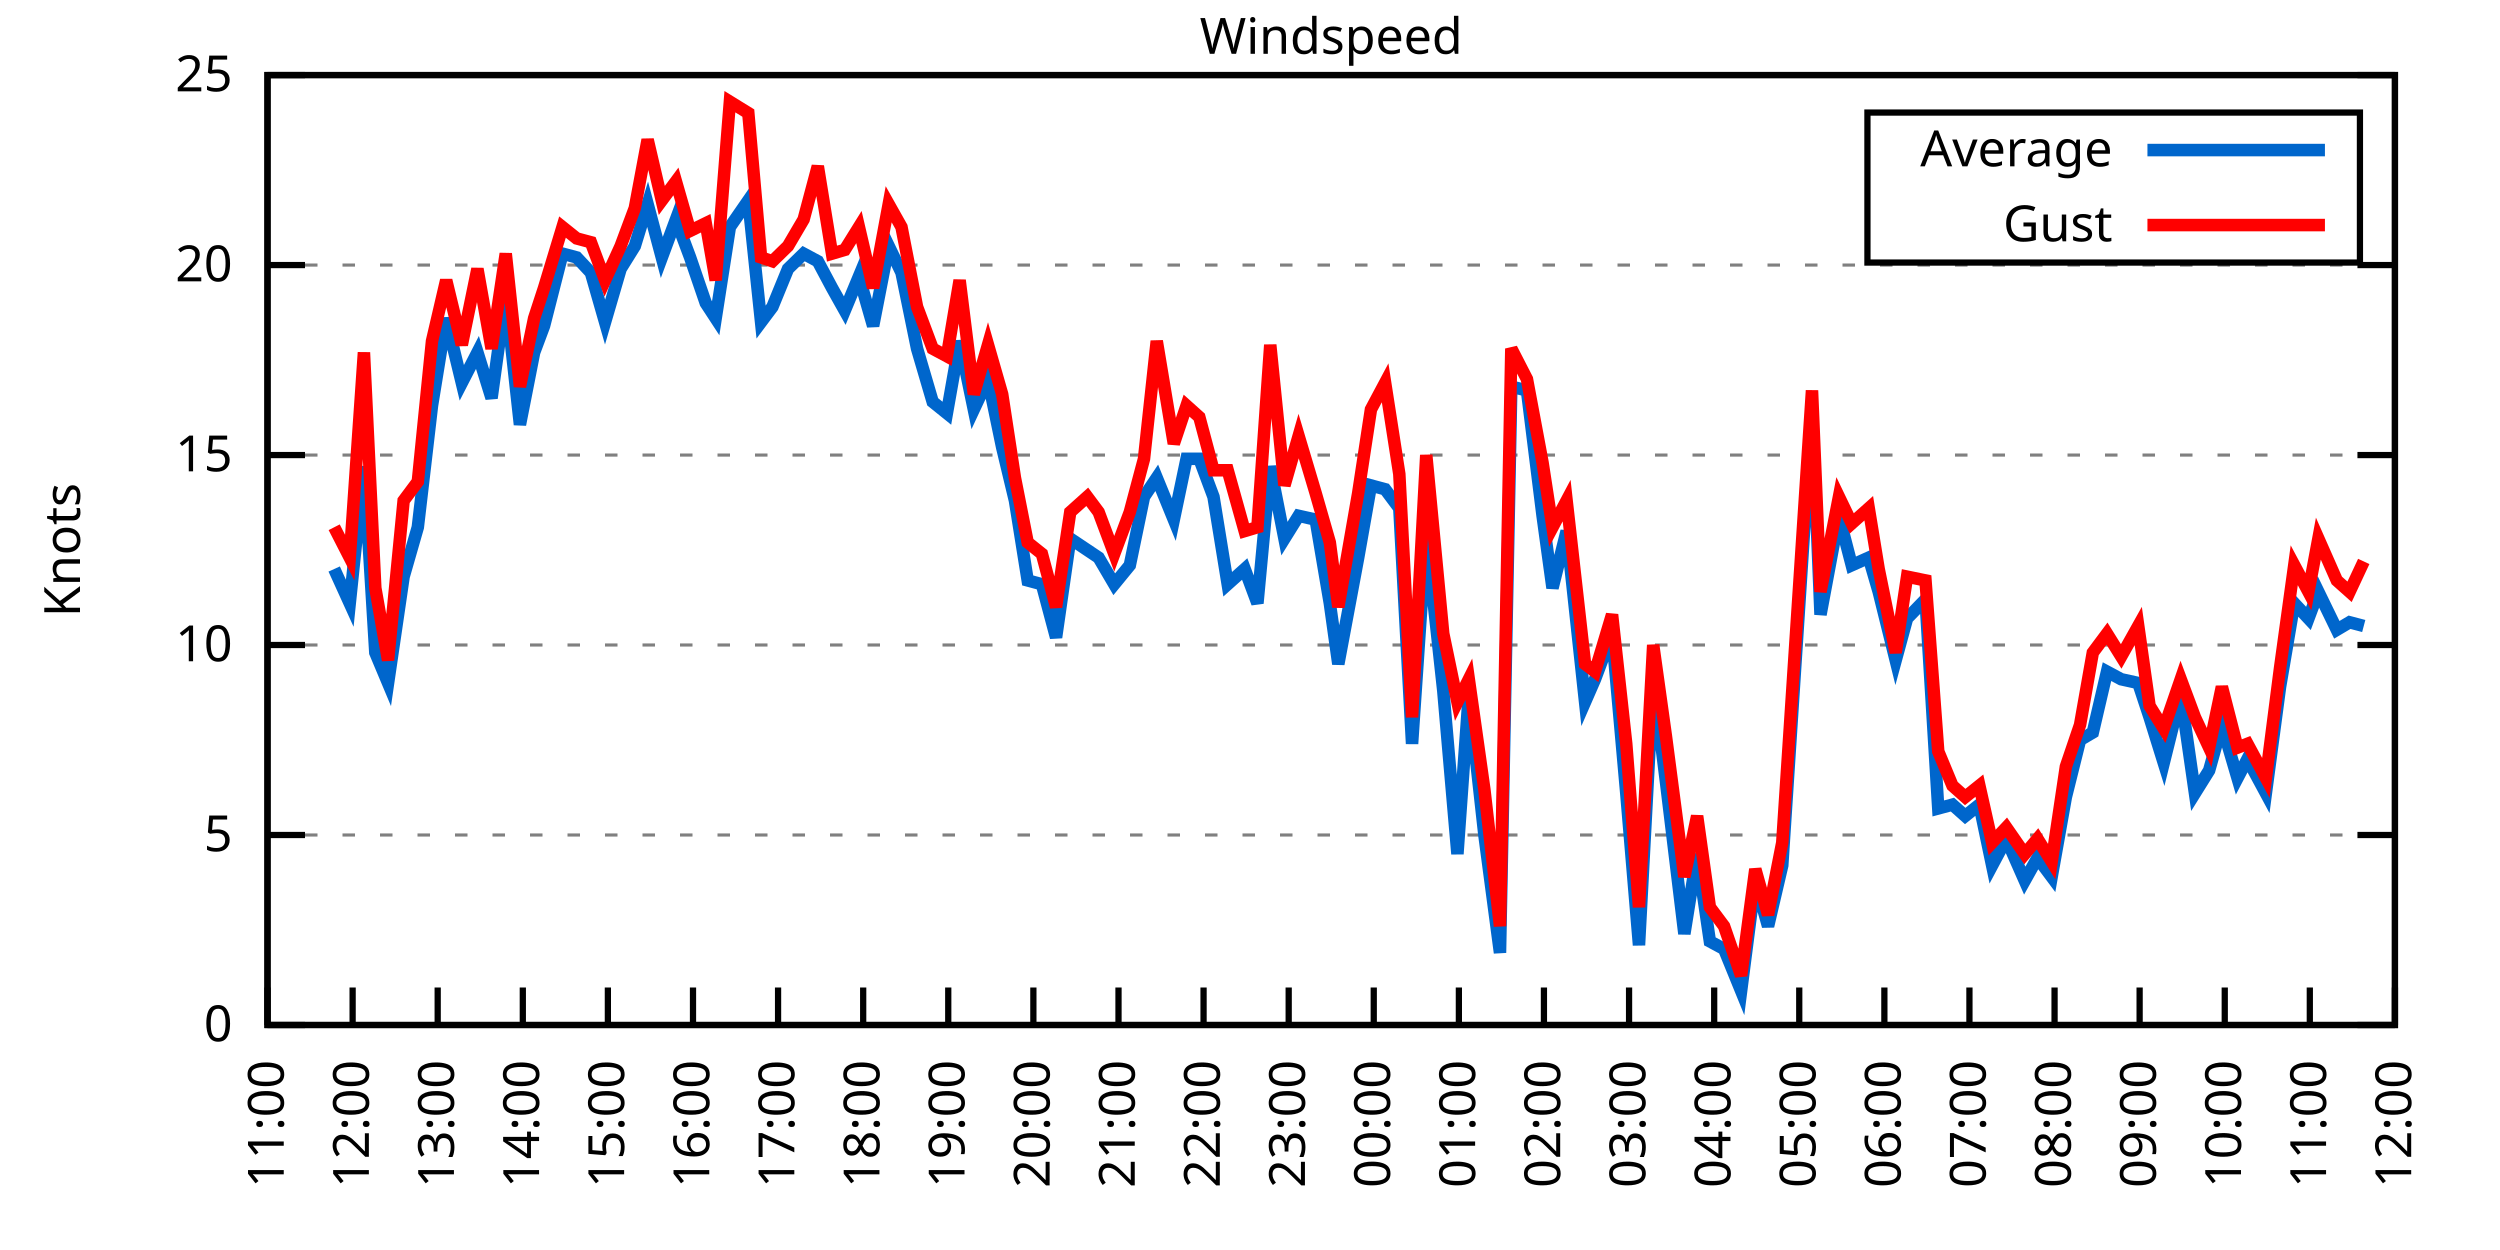
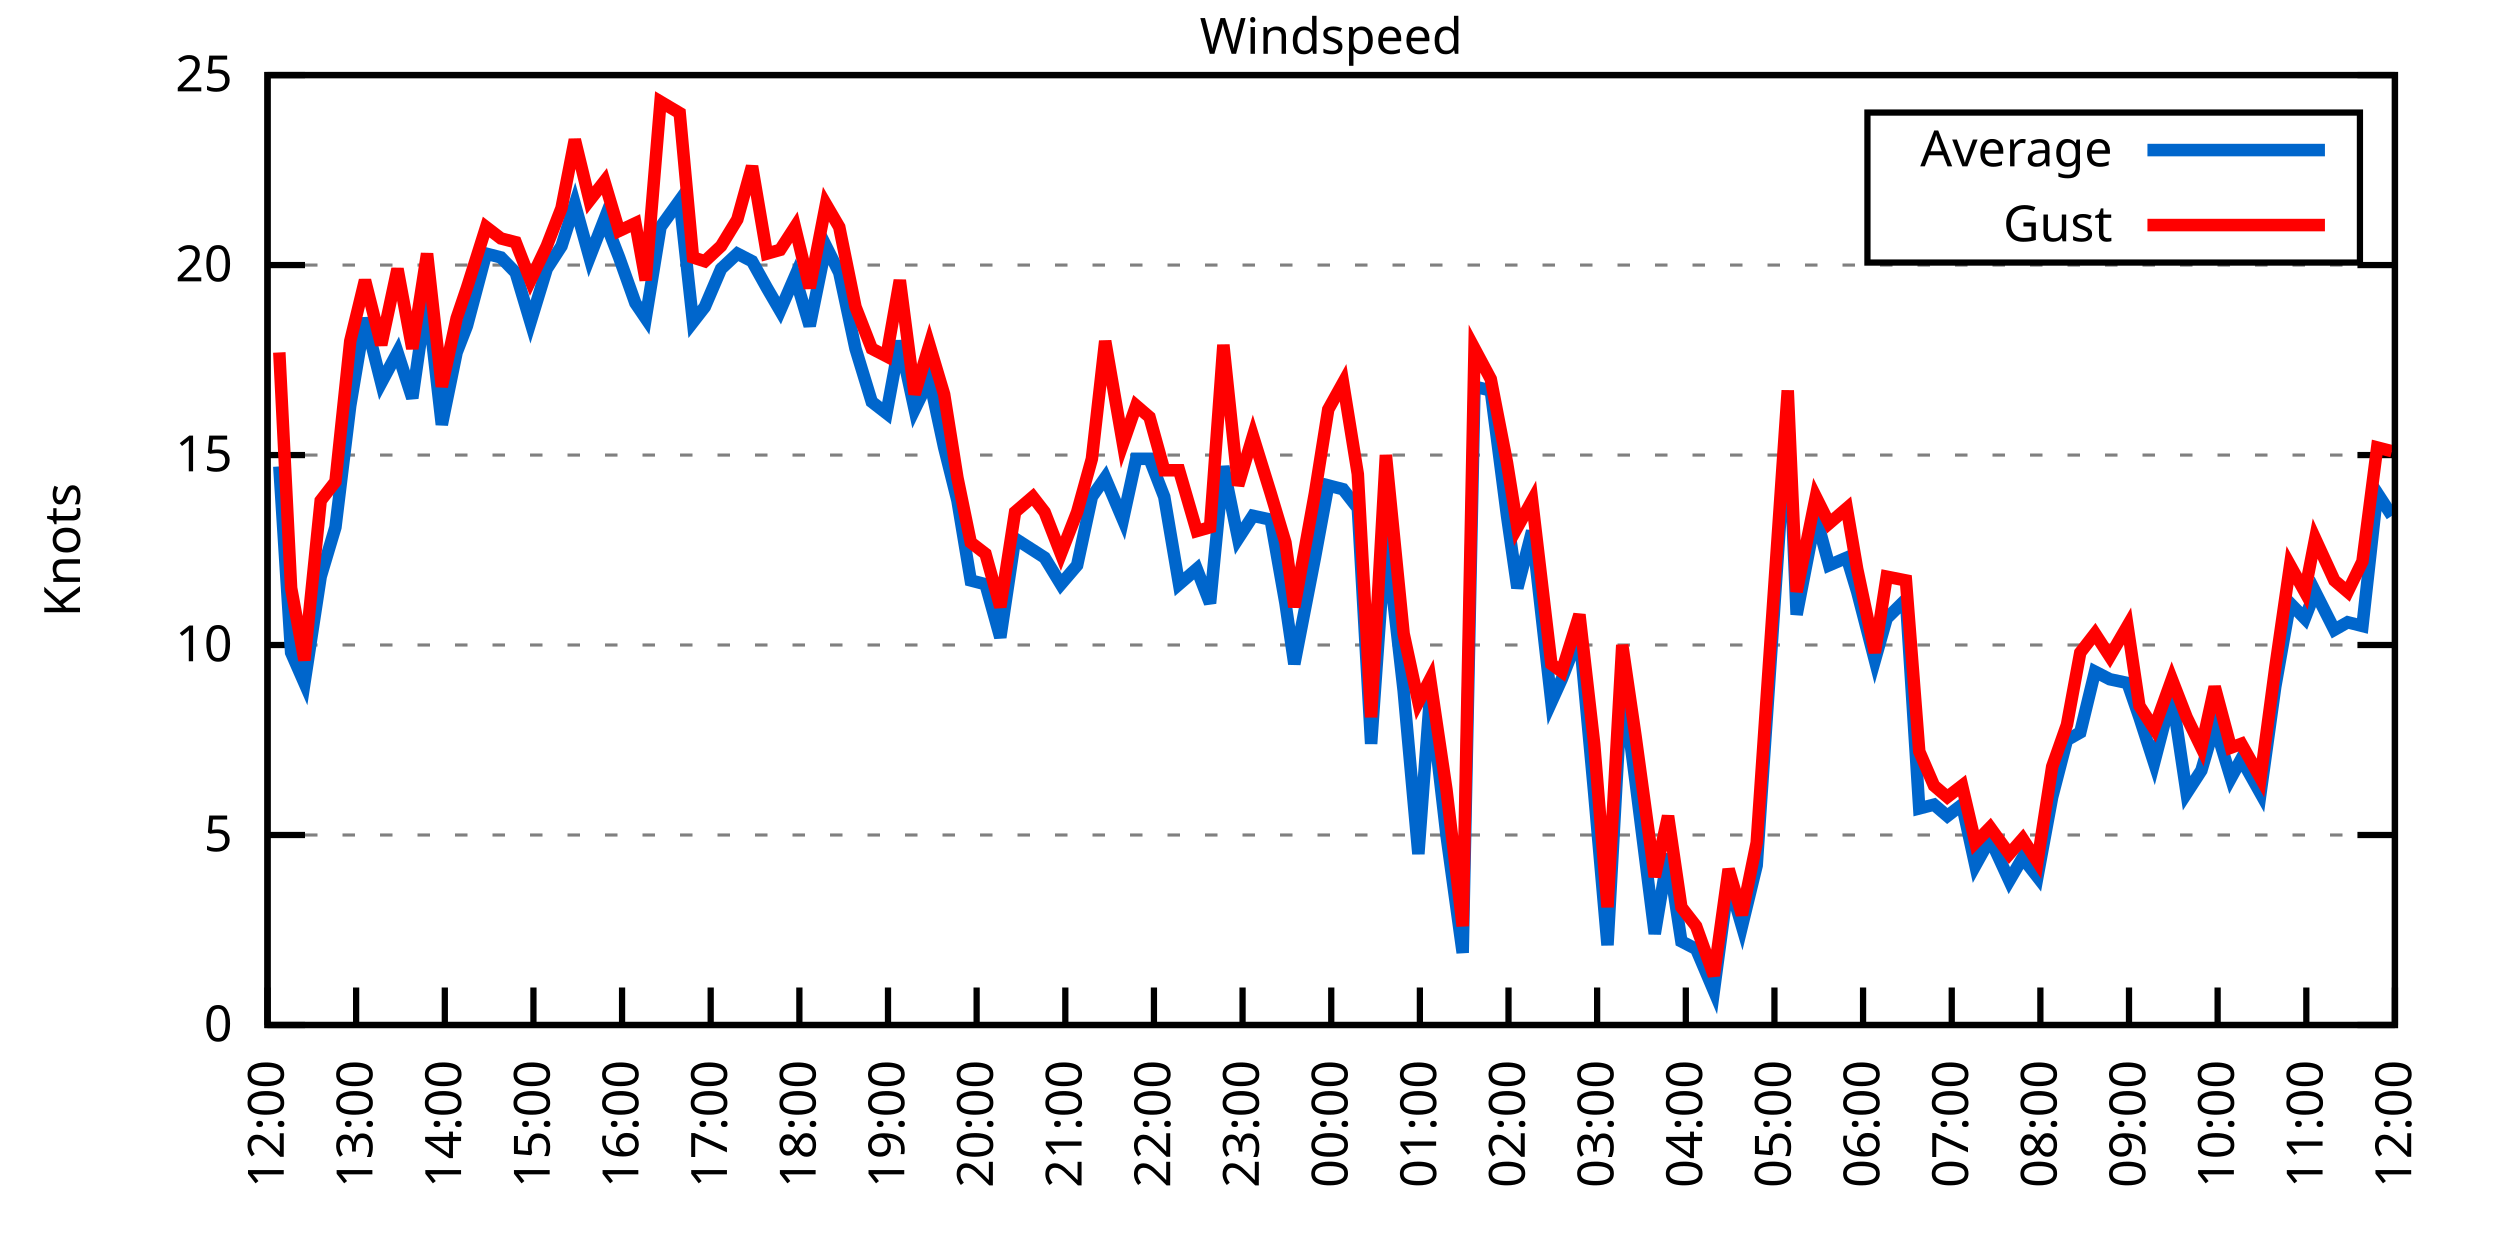
<svg xmlns="http://www.w3.org/2000/svg" xmlns:xlink="http://www.w3.org/1999/xlink" width="400" height="200" viewBox="0 0 400 200">
  <g id="gnuplot_canvas">
    <rect x="0" y="0" width="400" height="200" fill="none" />
    <defs>
      <circle id="gpDot" r="0.5" stroke-width="0.5" stroke="currentColor" />
      <path id="gpPt0" stroke-width="0.333" stroke="currentColor" d="M-1,0 h2 M0,-1 v2" />
      <path id="gpPt1" stroke-width="0.333" stroke="currentColor" d="M-1,-1 L1,1 M1,-1 L-1,1" />
      <path id="gpPt2" stroke-width="0.333" stroke="currentColor" d="M-1,0 L1,0 M0,-1 L0,1 M-1,-1 L1,1 M-1,1 L1,-1" />
      <rect id="gpPt3" stroke-width="0.333" stroke="currentColor" x="-1" y="-1" width="2" height="2" />
      <rect id="gpPt4" stroke-width="0.333" stroke="currentColor" fill="currentColor" x="-1" y="-1" width="2" height="2" />
      <circle id="gpPt5" stroke-width="0.333" stroke="currentColor" cx="0" cy="0" r="1" />
      <use xlink:href="#gpPt5" id="gpPt6" fill="currentColor" stroke="none" />
      <path id="gpPt7" stroke-width="0.333" stroke="currentColor" d="M0,-1.33 L-1.33,0.67 L1.33,0.67 z" />
      <use xlink:href="#gpPt7" id="gpPt8" fill="currentColor" stroke="none" />
      <use xlink:href="#gpPt7" id="gpPt9" stroke="currentColor" transform="rotate(180)" />
      <use xlink:href="#gpPt9" id="gpPt10" fill="currentColor" stroke="none" />
      <use xlink:href="#gpPt3" id="gpPt11" stroke="currentColor" transform="rotate(45)" />
      <use xlink:href="#gpPt11" id="gpPt12" fill="currentColor" stroke="none" />
      <path id="gpPt13" stroke-width="0.333" stroke="currentColor" d="M0,1.330 L1.265,0.411 L0.782,-1.067 L-0.782,-1.076 L-1.265,0.411 z" />
      <use xlink:href="#gpPt13" id="gpPt14" fill="currentColor" stroke="none" />
      <filter id="textbox" filterUnits="objectBoundingBox" x="0" y="0" height="1" width="1">
        <feFlood flood-color="white" flood-opacity="1" result="bgnd" />
        <feComposite in="SourceGraphic" in2="bgnd" operator="atop" />
      </filter>
      <filter id="greybox" filterUnits="objectBoundingBox" x="0" y="0" height="1" width="1">
        <feFlood flood-color="lightgrey" flood-opacity="1" result="grey" />
        <feComposite in="SourceGraphic" in2="grey" operator="atop" />
      </filter>
    </defs>
    <g fill="none" color="white" stroke="currentColor" stroke-width="1.00" stroke-linecap="butt" stroke-linejoin="miter">
</g>
    <g fill="none" color="black" stroke="currentColor" stroke-width="1.00" stroke-linecap="butt" stroke-linejoin="miter">
      <g stroke="none" shape-rendering="crispEdges">
        <polygon fill="rgb(255, 255, 255)" points="42.80,164.00 383.18,164.00 383.18,12.02 42.80,12.02 " />
      </g>
    </g>
    <g fill="none" color="black" stroke="currentColor" stroke-width="1.00" stroke-linecap="butt" stroke-linejoin="miter">
</g>
    <g fill="none" color="black" stroke="black" stroke-width="0.50" stroke-linecap="butt" stroke-linejoin="miter">
</g>
    <g fill="none" color="gray" stroke="currentColor" stroke-width="0.50" stroke-linecap="butt" stroke-linejoin="miter">
      <path stroke="gray" stroke-dasharray="2,4" class="gridline" d="M42.80,164.00 L383.19,164.00  " />
    </g>
    <g fill="none" color="gray" stroke="gray" stroke-width="1.00" stroke-linecap="butt" stroke-linejoin="miter">
</g>
    <g fill="none" color="black" stroke="currentColor" stroke-width="1.00" stroke-linecap="butt" stroke-linejoin="miter">
      <path stroke="black" d="M42.80,164.00 L48.80,164.00 M383.19,164.00 L377.19,164.00  " />
      <g transform="translate(37.20,166.60)" stroke="none" fill="black" font-family="Sans" font-size="8.00" text-anchor="end">
        <text>
          <tspan font-family="Sans"> 0</tspan>
        </text>
      </g>
    </g>
    <g fill="none" color="black" stroke="currentColor" stroke-width="1.00" stroke-linecap="butt" stroke-linejoin="miter">
</g>
    <g fill="none" color="black" stroke="black" stroke-width="0.50" stroke-linecap="butt" stroke-linejoin="miter">
</g>
    <g fill="none" color="gray" stroke="currentColor" stroke-width="0.50" stroke-linecap="butt" stroke-linejoin="miter">
      <path stroke="gray" stroke-dasharray="2,4" class="gridline" d="M42.80,133.60 L383.19,133.60  " />
    </g>
    <g fill="none" color="gray" stroke="gray" stroke-width="1.00" stroke-linecap="butt" stroke-linejoin="miter">
</g>
    <g fill="none" color="black" stroke="currentColor" stroke-width="1.00" stroke-linecap="butt" stroke-linejoin="miter">
      <path stroke="black" d="M42.80,133.60 L48.80,133.60 M383.19,133.60 L377.19,133.60  " />
      <g transform="translate(37.20,136.20)" stroke="none" fill="black" font-family="Sans" font-size="8.00" text-anchor="end">
        <text>
          <tspan font-family="Sans"> 5</tspan>
        </text>
      </g>
    </g>
    <g fill="none" color="black" stroke="currentColor" stroke-width="1.00" stroke-linecap="butt" stroke-linejoin="miter">
</g>
    <g fill="none" color="black" stroke="black" stroke-width="0.50" stroke-linecap="butt" stroke-linejoin="miter">
</g>
    <g fill="none" color="gray" stroke="currentColor" stroke-width="0.50" stroke-linecap="butt" stroke-linejoin="miter">
      <path stroke="gray" stroke-dasharray="2,4" class="gridline" d="M42.80,103.20 L383.19,103.20  " />
    </g>
    <g fill="none" color="gray" stroke="gray" stroke-width="1.00" stroke-linecap="butt" stroke-linejoin="miter">
</g>
    <g fill="none" color="black" stroke="currentColor" stroke-width="1.00" stroke-linecap="butt" stroke-linejoin="miter">
      <path stroke="black" d="M42.80,103.20 L48.80,103.20 M383.19,103.20 L377.19,103.20  " />
      <g transform="translate(37.20,105.80)" stroke="none" fill="black" font-family="Sans" font-size="8.00" text-anchor="end">
        <text>
          <tspan font-family="Sans"> 10</tspan>
        </text>
      </g>
    </g>
    <g fill="none" color="black" stroke="currentColor" stroke-width="1.00" stroke-linecap="butt" stroke-linejoin="miter">
</g>
    <g fill="none" color="black" stroke="black" stroke-width="0.50" stroke-linecap="butt" stroke-linejoin="miter">
</g>
    <g fill="none" color="gray" stroke="currentColor" stroke-width="0.50" stroke-linecap="butt" stroke-linejoin="miter">
      <path stroke="gray" stroke-dasharray="2,4" class="gridline" d="M42.80,72.81 L383.19,72.81  " />
    </g>
    <g fill="none" color="gray" stroke="gray" stroke-width="1.00" stroke-linecap="butt" stroke-linejoin="miter">
</g>
    <g fill="none" color="black" stroke="currentColor" stroke-width="1.00" stroke-linecap="butt" stroke-linejoin="miter">
      <path stroke="black" d="M42.80,72.81 L48.80,72.81 M383.19,72.81 L377.19,72.81  " />
      <g transform="translate(37.20,75.41)" stroke="none" fill="black" font-family="Sans" font-size="8.00" text-anchor="end">
        <text>
          <tspan font-family="Sans"> 15</tspan>
        </text>
      </g>
    </g>
    <g fill="none" color="black" stroke="currentColor" stroke-width="1.00" stroke-linecap="butt" stroke-linejoin="miter">
</g>
    <g fill="none" color="black" stroke="black" stroke-width="0.50" stroke-linecap="butt" stroke-linejoin="miter">
</g>
    <g fill="none" color="gray" stroke="currentColor" stroke-width="0.50" stroke-linecap="butt" stroke-linejoin="miter">
      <path stroke="gray" stroke-dasharray="2,4" class="gridline" d="M42.80,42.41 L383.19,42.41  " />
    </g>
    <g fill="none" color="gray" stroke="gray" stroke-width="1.00" stroke-linecap="butt" stroke-linejoin="miter">
</g>
    <g fill="none" color="black" stroke="currentColor" stroke-width="1.00" stroke-linecap="butt" stroke-linejoin="miter">
      <path stroke="black" d="M42.80,42.41 L48.80,42.41 M383.19,42.41 L377.19,42.41  " />
      <g transform="translate(37.20,45.01)" stroke="none" fill="black" font-family="Sans" font-size="8.00" text-anchor="end">
        <text>
          <tspan font-family="Sans"> 20</tspan>
        </text>
      </g>
    </g>
    <g fill="none" color="black" stroke="currentColor" stroke-width="1.00" stroke-linecap="butt" stroke-linejoin="miter">
</g>
    <g fill="none" color="black" stroke="black" stroke-width="0.50" stroke-linecap="butt" stroke-linejoin="miter">
</g>
    <g fill="none" color="gray" stroke="currentColor" stroke-width="0.50" stroke-linecap="butt" stroke-linejoin="miter">
      <path stroke="gray" stroke-dasharray="2,4" class="gridline" d="M42.80,12.01 L383.19,12.01  " />
    </g>
    <g fill="none" color="gray" stroke="gray" stroke-width="1.00" stroke-linecap="butt" stroke-linejoin="miter">
</g>
    <g fill="none" color="black" stroke="currentColor" stroke-width="1.00" stroke-linecap="butt" stroke-linejoin="miter">
      <path stroke="black" d="M42.80,12.01 L48.80,12.01 M383.19,12.01 L377.19,12.01  " />
      <g transform="translate(37.20,14.61)" stroke="none" fill="black" font-family="Sans" font-size="8.00" text-anchor="end">
        <text>
          <tspan font-family="Sans"> 25</tspan>
        </text>
      </g>
    </g>
    <g fill="none" color="black" stroke="currentColor" stroke-width="1.00" stroke-linecap="butt" stroke-linejoin="miter">
      <path stroke="black" d="M42.80,164.00 L42.80,158.00  " />
      <g transform="translate(45.40,169.60) rotate(270.00)" stroke="none" fill="black" font-family="Sans" font-size="8.00" text-anchor="end">
        <text>
-           <tspan font-family="Sans">11:00</tspan>
-         </text>
-       </g>
-     </g>
-     <g fill="none" color="black" stroke="currentColor" stroke-width="1.00" stroke-linecap="butt" stroke-linejoin="miter">
-       <path stroke="black" d="M56.42,164.00 L56.42,158.00  " />
-       <g transform="translate(59.02,169.60) rotate(270.00)" stroke="none" fill="black" font-family="Sans" font-size="8.00" text-anchor="end">
-         <text>
          <tspan font-family="Sans">12:00</tspan>
        </text>
      </g>
    </g>
    <g fill="none" color="black" stroke="currentColor" stroke-width="1.00" stroke-linecap="butt" stroke-linejoin="miter">
-       <path stroke="black" d="M70.03,164.00 L70.03,158.00  " />
-       <g transform="translate(72.63,169.60) rotate(270.00)" stroke="none" fill="black" font-family="Sans" font-size="8.00" text-anchor="end">
+       <path stroke="black" d="M56.98,164.00 L56.98,158.00  " />
+       <g transform="translate(59.58,169.60) rotate(270.00)" stroke="none" fill="black" font-family="Sans" font-size="8.00" text-anchor="end">
        <text>
          <tspan font-family="Sans">13:00</tspan>
        </text>
      </g>
    </g>
    <g fill="none" color="black" stroke="currentColor" stroke-width="1.00" stroke-linecap="butt" stroke-linejoin="miter">
-       <path stroke="black" d="M83.65,164.00 L83.65,158.00  " />
-       <g transform="translate(86.25,169.60) rotate(270.00)" stroke="none" fill="black" font-family="Sans" font-size="8.00" text-anchor="end">
+       <path stroke="black" d="M71.17,164.00 L71.17,158.00  " />
+       <g transform="translate(73.77,169.60) rotate(270.00)" stroke="none" fill="black" font-family="Sans" font-size="8.00" text-anchor="end">
        <text>
          <tspan font-family="Sans">14:00</tspan>
        </text>
      </g>
    </g>
    <g fill="none" color="black" stroke="currentColor" stroke-width="1.00" stroke-linecap="butt" stroke-linejoin="miter">
-       <path stroke="black" d="M97.26,164.00 L97.26,158.00  " />
-       <g transform="translate(99.86,169.60) rotate(270.00)" stroke="none" fill="black" font-family="Sans" font-size="8.00" text-anchor="end">
+       <path stroke="black" d="M85.35,164.00 L85.35,158.00  " />
+       <g transform="translate(87.95,169.60) rotate(270.00)" stroke="none" fill="black" font-family="Sans" font-size="8.00" text-anchor="end">
        <text>
          <tspan font-family="Sans">15:00</tspan>
        </text>
      </g>
    </g>
    <g fill="none" color="black" stroke="currentColor" stroke-width="1.00" stroke-linecap="butt" stroke-linejoin="miter">
-       <path stroke="black" d="M110.88,164.00 L110.88,158.00  " />
-       <g transform="translate(113.48,169.60) rotate(270.00)" stroke="none" fill="black" font-family="Sans" font-size="8.00" text-anchor="end">
+       <path stroke="black" d="M99.53,164.00 L99.53,158.00  " />
+       <g transform="translate(102.13,169.60) rotate(270.00)" stroke="none" fill="black" font-family="Sans" font-size="8.00" text-anchor="end">
        <text>
          <tspan font-family="Sans">16:00</tspan>
        </text>
      </g>
    </g>
    <g fill="none" color="black" stroke="currentColor" stroke-width="1.00" stroke-linecap="butt" stroke-linejoin="miter">
-       <path stroke="black" d="M124.49,164.00 L124.49,158.00  " />
-       <g transform="translate(127.09,169.60) rotate(270.00)" stroke="none" fill="black" font-family="Sans" font-size="8.00" text-anchor="end">
+       <path stroke="black" d="M113.71,164.00 L113.71,158.00  " />
+       <g transform="translate(116.31,169.60) rotate(270.00)" stroke="none" fill="black" font-family="Sans" font-size="8.00" text-anchor="end">
        <text>
          <tspan font-family="Sans">17:00</tspan>
        </text>
      </g>
    </g>
    <g fill="none" color="black" stroke="currentColor" stroke-width="1.00" stroke-linecap="butt" stroke-linejoin="miter">
-       <path stroke="black" d="M138.11,164.00 L138.11,158.00  " />
-       <g transform="translate(140.71,169.60) rotate(270.00)" stroke="none" fill="black" font-family="Sans" font-size="8.00" text-anchor="end">
+       <path stroke="black" d="M127.90,164.00 L127.90,158.00  " />
+       <g transform="translate(130.50,169.60) rotate(270.00)" stroke="none" fill="black" font-family="Sans" font-size="8.00" text-anchor="end">
        <text>
          <tspan font-family="Sans">18:00</tspan>
        </text>
      </g>
    </g>
    <g fill="none" color="black" stroke="currentColor" stroke-width="1.00" stroke-linecap="butt" stroke-linejoin="miter">
-       <path stroke="black" d="M151.72,164.00 L151.72,158.00  " />
-       <g transform="translate(154.32,169.60) rotate(270.00)" stroke="none" fill="black" font-family="Sans" font-size="8.00" text-anchor="end">
+       <path stroke="black" d="M142.08,164.00 L142.08,158.00  " />
+       <g transform="translate(144.68,169.60) rotate(270.00)" stroke="none" fill="black" font-family="Sans" font-size="8.00" text-anchor="end">
        <text>
          <tspan font-family="Sans">19:00</tspan>
        </text>
      </g>
    </g>
    <g fill="none" color="black" stroke="currentColor" stroke-width="1.00" stroke-linecap="butt" stroke-linejoin="miter">
-       <path stroke="black" d="M165.34,164.00 L165.34,158.00  " />
-       <g transform="translate(167.94,169.60) rotate(270.00)" stroke="none" fill="black" font-family="Sans" font-size="8.00" text-anchor="end">
+       <path stroke="black" d="M156.26,164.00 L156.26,158.00  " />
+       <g transform="translate(158.86,169.60) rotate(270.00)" stroke="none" fill="black" font-family="Sans" font-size="8.00" text-anchor="end">
        <text>
          <tspan font-family="Sans">20:00</tspan>
        </text>
      </g>
    </g>
    <g fill="none" color="black" stroke="currentColor" stroke-width="1.00" stroke-linecap="butt" stroke-linejoin="miter">
-       <path stroke="black" d="M178.96,164.00 L178.96,158.00  " />
-       <g transform="translate(181.56,169.60) rotate(270.00)" stroke="none" fill="black" font-family="Sans" font-size="8.00" text-anchor="end">
+       <path stroke="black" d="M170.45,164.00 L170.45,158.00  " />
+       <g transform="translate(173.05,169.60) rotate(270.00)" stroke="none" fill="black" font-family="Sans" font-size="8.00" text-anchor="end">
        <text>
          <tspan font-family="Sans">21:00</tspan>
        </text>
      </g>
    </g>
    <g fill="none" color="black" stroke="currentColor" stroke-width="1.00" stroke-linecap="butt" stroke-linejoin="miter">
-       <path stroke="black" d="M192.57,164.00 L192.57,158.00  " />
-       <g transform="translate(195.17,169.60) rotate(270.00)" stroke="none" fill="black" font-family="Sans" font-size="8.00" text-anchor="end">
+       <path stroke="black" d="M184.63,164.00 L184.63,158.00  " />
+       <g transform="translate(187.23,169.60) rotate(270.00)" stroke="none" fill="black" font-family="Sans" font-size="8.00" text-anchor="end">
        <text>
          <tspan font-family="Sans">22:00</tspan>
        </text>
      </g>
    </g>
    <g fill="none" color="black" stroke="currentColor" stroke-width="1.00" stroke-linecap="butt" stroke-linejoin="miter">
-       <path stroke="black" d="M206.19,164.00 L206.19,158.00  " />
-       <g transform="translate(208.79,169.60) rotate(270.00)" stroke="none" fill="black" font-family="Sans" font-size="8.00" text-anchor="end">
+       <path stroke="black" d="M198.81,164.00 L198.81,158.00  " />
+       <g transform="translate(201.41,169.60) rotate(270.00)" stroke="none" fill="black" font-family="Sans" font-size="8.00" text-anchor="end">
        <text>
          <tspan font-family="Sans">23:00</tspan>
        </text>
      </g>
    </g>
    <g fill="none" color="black" stroke="currentColor" stroke-width="1.00" stroke-linecap="butt" stroke-linejoin="miter">
-       <path stroke="black" d="M219.80,164.00 L219.80,158.00  " />
-       <g transform="translate(222.40,169.60) rotate(270.00)" stroke="none" fill="black" font-family="Sans" font-size="8.00" text-anchor="end">
+       <path stroke="black" d="M213.00,164.00 L213.00,158.00  " />
+       <g transform="translate(215.60,169.60) rotate(270.00)" stroke="none" fill="black" font-family="Sans" font-size="8.00" text-anchor="end">
        <text>
          <tspan font-family="Sans">00:00</tspan>
        </text>
      </g>
    </g>
    <g fill="none" color="black" stroke="currentColor" stroke-width="1.00" stroke-linecap="butt" stroke-linejoin="miter">
-       <path stroke="black" d="M233.42,164.00 L233.42,158.00  " />
-       <g transform="translate(236.02,169.60) rotate(270.00)" stroke="none" fill="black" font-family="Sans" font-size="8.00" text-anchor="end">
+       <path stroke="black" d="M227.18,164.00 L227.18,158.00  " />
+       <g transform="translate(229.78,169.60) rotate(270.00)" stroke="none" fill="black" font-family="Sans" font-size="8.00" text-anchor="end">
        <text>
          <tspan font-family="Sans">01:00</tspan>
        </text>
      </g>
    </g>
    <g fill="none" color="black" stroke="currentColor" stroke-width="1.00" stroke-linecap="butt" stroke-linejoin="miter">
-       <path stroke="black" d="M247.03,164.00 L247.03,158.00  " />
-       <g transform="translate(249.63,169.60) rotate(270.00)" stroke="none" fill="black" font-family="Sans" font-size="8.00" text-anchor="end">
+       <path stroke="black" d="M241.36,164.00 L241.36,158.00  " />
+       <g transform="translate(243.96,169.60) rotate(270.00)" stroke="none" fill="black" font-family="Sans" font-size="8.00" text-anchor="end">
        <text>
          <tspan font-family="Sans">02:00</tspan>
        </text>
      </g>
    </g>
    <g fill="none" color="black" stroke="currentColor" stroke-width="1.00" stroke-linecap="butt" stroke-linejoin="miter">
-       <path stroke="black" d="M260.65,164.00 L260.65,158.00  " />
-       <g transform="translate(263.25,169.60) rotate(270.00)" stroke="none" fill="black" font-family="Sans" font-size="8.00" text-anchor="end">
+       <path stroke="black" d="M255.54,164.00 L255.54,158.00  " />
+       <g transform="translate(258.14,169.60) rotate(270.00)" stroke="none" fill="black" font-family="Sans" font-size="8.00" text-anchor="end">
        <text>
          <tspan font-family="Sans">03:00</tspan>
        </text>
      </g>
    </g>
    <g fill="none" color="black" stroke="currentColor" stroke-width="1.00" stroke-linecap="butt" stroke-linejoin="miter">
-       <path stroke="black" d="M274.27,164.00 L274.27,158.00  " />
-       <g transform="translate(276.87,169.60) rotate(270.00)" stroke="none" fill="black" font-family="Sans" font-size="8.00" text-anchor="end">
+       <path stroke="black" d="M269.73,164.00 L269.73,158.00  " />
+       <g transform="translate(272.33,169.60) rotate(270.00)" stroke="none" fill="black" font-family="Sans" font-size="8.00" text-anchor="end">
        <text>
          <tspan font-family="Sans">04:00</tspan>
        </text>
      </g>
    </g>
    <g fill="none" color="black" stroke="currentColor" stroke-width="1.00" stroke-linecap="butt" stroke-linejoin="miter">
-       <path stroke="black" d="M287.88,164.00 L287.88,158.00  " />
-       <g transform="translate(290.48,169.60) rotate(270.00)" stroke="none" fill="black" font-family="Sans" font-size="8.00" text-anchor="end">
+       <path stroke="black" d="M283.91,164.00 L283.91,158.00  " />
+       <g transform="translate(286.51,169.60) rotate(270.00)" stroke="none" fill="black" font-family="Sans" font-size="8.00" text-anchor="end">
        <text>
          <tspan font-family="Sans">05:00</tspan>
        </text>
      </g>
    </g>
    <g fill="none" color="black" stroke="currentColor" stroke-width="1.00" stroke-linecap="butt" stroke-linejoin="miter">
-       <path stroke="black" d="M301.50,164.00 L301.50,158.00  " />
-       <g transform="translate(304.10,169.60) rotate(270.00)" stroke="none" fill="black" font-family="Sans" font-size="8.00" text-anchor="end">
+       <path stroke="black" d="M298.09,164.00 L298.09,158.00  " />
+       <g transform="translate(300.69,169.60) rotate(270.00)" stroke="none" fill="black" font-family="Sans" font-size="8.00" text-anchor="end">
        <text>
          <tspan font-family="Sans">06:00</tspan>
        </text>
      </g>
    </g>
    <g fill="none" color="black" stroke="currentColor" stroke-width="1.00" stroke-linecap="butt" stroke-linejoin="miter">
-       <path stroke="black" d="M315.11,164.00 L315.11,158.00  " />
-       <g transform="translate(317.71,169.60) rotate(270.00)" stroke="none" fill="black" font-family="Sans" font-size="8.00" text-anchor="end">
+       <path stroke="black" d="M312.28,164.00 L312.28,158.00  " />
+       <g transform="translate(314.88,169.60) rotate(270.00)" stroke="none" fill="black" font-family="Sans" font-size="8.00" text-anchor="end">
        <text>
          <tspan font-family="Sans">07:00</tspan>
        </text>
      </g>
    </g>
    <g fill="none" color="black" stroke="currentColor" stroke-width="1.00" stroke-linecap="butt" stroke-linejoin="miter">
-       <path stroke="black" d="M328.73,164.00 L328.73,158.00  " />
-       <g transform="translate(331.33,169.60) rotate(270.00)" stroke="none" fill="black" font-family="Sans" font-size="8.00" text-anchor="end">
+       <path stroke="black" d="M326.46,164.00 L326.46,158.00  " />
+       <g transform="translate(329.06,169.60) rotate(270.00)" stroke="none" fill="black" font-family="Sans" font-size="8.00" text-anchor="end">
        <text>
          <tspan font-family="Sans">08:00</tspan>
        </text>
      </g>
    </g>
    <g fill="none" color="black" stroke="currentColor" stroke-width="1.00" stroke-linecap="butt" stroke-linejoin="miter">
-       <path stroke="black" d="M342.34,164.00 L342.34,158.00  " />
-       <g transform="translate(344.94,169.60) rotate(270.00)" stroke="none" fill="black" font-family="Sans" font-size="8.00" text-anchor="end">
+       <path stroke="black" d="M340.64,164.00 L340.64,158.00  " />
+       <g transform="translate(343.24,169.60) rotate(270.00)" stroke="none" fill="black" font-family="Sans" font-size="8.00" text-anchor="end">
        <text>
          <tspan font-family="Sans">09:00</tspan>
        </text>
      </g>
    </g>
    <g fill="none" color="black" stroke="currentColor" stroke-width="1.00" stroke-linecap="butt" stroke-linejoin="miter">
-       <path stroke="black" d="M355.96,164.00 L355.96,158.00  " />
-       <g transform="translate(358.56,169.60) rotate(270.00)" stroke="none" fill="black" font-family="Sans" font-size="8.00" text-anchor="end">
+       <path stroke="black" d="M354.82,164.00 L354.82,158.00  " />
+       <g transform="translate(357.42,169.60) rotate(270.00)" stroke="none" fill="black" font-family="Sans" font-size="8.00" text-anchor="end">
        <text>
          <tspan font-family="Sans">10:00</tspan>
        </text>
      </g>
    </g>
    <g fill="none" color="black" stroke="currentColor" stroke-width="1.00" stroke-linecap="butt" stroke-linejoin="miter">
-       <path stroke="black" d="M369.57,164.00 L369.57,158.00  " />
-       <g transform="translate(372.17,169.60) rotate(270.00)" stroke="none" fill="black" font-family="Sans" font-size="8.00" text-anchor="end">
+       <path stroke="black" d="M369.01,164.00 L369.01,158.00  " />
+       <g transform="translate(371.61,169.60) rotate(270.00)" stroke="none" fill="black" font-family="Sans" font-size="8.00" text-anchor="end">
        <text>
          <tspan font-family="Sans">11:00</tspan>
        </text>
      </g>
    </g>
    <g fill="none" color="black" stroke="currentColor" stroke-width="1.00" stroke-linecap="butt" stroke-linejoin="miter">
      <path stroke="black" d="M383.19,164.00 L383.19,158.00  " />
      <g transform="translate(385.79,169.60) rotate(270.00)" stroke="none" fill="black" font-family="Sans" font-size="8.00" text-anchor="end">
        <text>
          <tspan font-family="Sans">12:00</tspan>
        </text>
      </g>
    </g>
    <g fill="none" color="black" stroke="currentColor" stroke-width="1.00" stroke-linecap="butt" stroke-linejoin="miter">
</g>
    <g fill="none" color="black" stroke="currentColor" stroke-width="1.00" stroke-linecap="butt" stroke-linejoin="miter">
      <path stroke="black" d="M42.80,12.01 L42.80,164.00 L383.19,164.00 L383.19,12.01 L42.80,12.01 Z  " />
    </g>
    <g fill="none" color="black" stroke="currentColor" stroke-width="1.00" stroke-linecap="butt" stroke-linejoin="miter">
</g>
    <g fill="none" color="black" stroke="currentColor" stroke-width="1.00" stroke-linecap="butt" stroke-linejoin="miter">
      <path stroke="black" d="M298.79,42.01 L298.79,18.01 L377.59,18.01 L377.59,42.01 L298.79,42.01 Z  " />
    </g>
    <g id="Windspeed_plot_1">
      <g fill="none" color="white" stroke="black" stroke-width="2.00" stroke-linecap="butt" stroke-linejoin="miter">
</g>
      <g fill="none" color="black" stroke="currentColor" stroke-width="2.00" stroke-linecap="butt" stroke-linejoin="miter">
        <g transform="translate(337.99,26.61)" stroke="none" fill="black" font-family="Sans" font-size="8.00" text-anchor="end">
          <text>
            <tspan font-family="Sans">Average</tspan>
          </text>
        </g>
      </g>
      <g fill="none" color="black" stroke="currentColor" stroke-width="2.00" stroke-linecap="butt" stroke-linejoin="miter">
-         <path stroke="rgb(  0, 102, 204)" d="M343.59,24.01 L371.99,24.01 M53.47,91.04 L55.96,96.52 L58.23,74.63 L60.05,104.42 L62.09,109.28 L64.58,92.26   L66.85,84.36 L69.12,64.90 L71.39,50.92 L73.89,61.25 L76.39,56.39 L78.65,63.69 L80.92,47.27 L83.19,67.94   L85.46,56.39 L87.05,52.14 L90.00,40.58 L92.27,41.19 L94.54,43.62 L96.81,51.53 L99.30,43.02 L101.57,39.37   L103.62,32.68 L105.89,41.19 L108.15,35.11 L110.42,41.19 L112.92,48.49 L114.51,50.92 L116.78,36.33 L119.73,32.07   L121.77,51.53 L123.59,49.10 L126.08,43.02 L128.58,40.58 L130.85,41.80 L133.12,46.06 L135.16,49.70 L137.43,44.23   L139.70,52.14 L142.19,39.37 L144.24,43.62 L146.73,55.78 L149.23,64.29 L151.50,66.12 L153.54,54.57 L155.81,65.51   L158.08,60.65 L160.35,71.59 L162.39,80.10 L164.43,92.87 L166.70,93.48 L168.97,101.99 L171.24,86.18 L173.96,88.00   L175.78,89.22 L178.28,93.48 L180.77,90.44 L183.04,79.49 L185.08,76.45 L187.81,83.14 L189.85,73.41 L191.89,73.41   L194.16,79.49 L196.43,93.48 L199.15,91.04 L201.19,96.52 L203.24,74.63 L205.51,86.18 L207.78,82.53 L210.50,83.14   L212.77,96.52 L214.13,106.24 L217.31,89.22 L219.35,77.67 L221.62,78.28 L223.89,81.32 L225.93,119.01 L228.20,85.57   L230.92,110.50 L233.19,136.64 L235.01,111.11 L237.50,133.60 L240.00,152.45 L241.81,61.86 L244.31,62.47 L246.81,82.53   L248.40,94.08 L250.66,84.97 L253.61,112.32 L255.20,108.68 L257.93,101.38 L260.20,126.91 L262.24,151.23 L264.51,108.68   L266.55,125.09 L269.50,149.41 L271.54,136.64 L273.58,150.62 L275.85,151.84 L278.58,158.53 L280.85,140.90 L282.89,148.19   L285.16,138.47 L289.92,65.51 L291.28,98.34 L294.23,82.53 L296.28,90.44 L299.00,89.22 L300.59,94.69 L303.31,105.64   L305.13,98.95 L308.08,95.91 L310.12,129.35 L312.39,128.74 L314.43,130.56 L316.70,128.74 L318.74,138.47 L321.01,134.21   L323.96,140.90 L326.00,137.25 L328.27,140.29 L330.54,127.52 L332.81,118.40 L334.85,117.19 L337.12,107.46 L339.39,108.68   L342.12,109.28 L343.93,114.76 L346.20,122.05 L348.92,111.11 L351.19,126.91 L353.46,123.27 L355.50,115.97 L358.00,124.48   L359.59,121.44 L362.54,126.91 L364.81,109.89 L367.08,96.52 L369.35,98.95 L370.94,94.69 L373.89,100.77 L375.93,99.56   L378.20,100.16  " />
+         <path stroke="rgb(  0, 102, 204)" d="M343.59,24.01 L371.99,24.01 M44.69,74.63 L46.58,104.42 L48.71,109.28 L51.31,92.26 L53.67,84.36 L56.04,64.90   L58.40,50.92 L61.00,61.25 L63.60,56.39 L65.97,63.69 L68.33,47.27 L70.69,67.94 L73.06,56.39 L74.71,52.14   L77.78,40.58 L80.15,41.19 L82.51,43.62 L84.88,51.53 L87.48,43.02 L89.84,39.37 L91.97,32.68 L94.33,41.19   L96.70,35.11 L99.06,41.19 L101.66,48.49 L103.31,50.92 L105.68,36.33 L108.75,32.07 L110.88,51.53 L112.77,49.10   L115.37,43.02 L117.97,40.58 L120.33,41.80 L122.70,46.06 L124.82,49.70 L127.19,44.23 L129.55,52.14 L132.15,39.37   L134.28,43.62 L136.88,55.78 L139.48,64.29 L141.84,66.12 L143.97,54.57 L146.34,65.51 L148.70,60.65 L151.06,71.59   L153.19,80.10 L155.32,92.87 L157.68,93.48 L160.05,101.99 L162.41,86.18 L165.25,88.00 L167.14,89.22 L169.74,93.48   L172.34,90.44 L174.70,79.49 L176.83,76.45 L179.67,83.14 L181.79,73.41 L183.92,73.41 L186.28,79.49 L188.65,93.48   L191.48,91.04 L193.61,96.52 L195.74,74.63 L198.10,86.18 L200.47,82.53 L203.30,83.14 L205.67,96.52 L207.09,106.24   L210.39,89.22 L212.52,77.67 L214.89,78.28 L217.25,81.32 L219.38,119.01 L221.74,85.57 L224.58,110.50 L226.94,136.64   L228.83,111.11 L231.43,133.60 L234.03,152.45 L235.92,61.86 L238.52,62.47 L241.12,82.53 L242.78,94.08 L245.14,84.97   L248.22,112.32 L249.87,108.68 L252.71,101.38 L255.07,126.91 L257.20,151.23 L259.56,108.68 L261.69,125.09 L264.76,149.41   L266.89,136.64 L269.02,150.62 L271.38,151.84 L274.22,158.53 L276.58,140.90 L278.71,148.19 L281.07,138.47 L286.04,65.51   L287.46,98.34 L290.53,82.53 L292.66,90.44 L295.49,89.22 L297.15,94.69 L299.98,105.64 L301.87,98.95 L304.95,95.91   L307.08,129.35 L309.44,128.74 L311.57,130.56 L313.93,128.74 L316.06,138.47 L318.42,134.21 L321.49,140.90 L323.62,137.25   L325.99,140.29 L328.35,127.52 L330.71,118.40 L332.84,117.19 L335.20,107.46 L337.57,108.68 L340.40,109.28 L342.30,114.76   L344.66,122.05 L347.50,111.11 L349.86,126.91 L352.22,123.27 L354.35,115.97 L356.95,124.48 L358.61,121.44 L361.68,126.91   L364.04,109.89 L366.41,96.52 L368.77,98.95 L370.43,94.69 L373.50,100.77 L375.63,99.56 L377.99,100.16 L380.35,78.89   L382.72,82.53  " />
      </g>
    </g>
    <g id="Windspeed_plot_2">
      <g fill="none" color="black" stroke="currentColor" stroke-width="2.00" stroke-linecap="butt" stroke-linejoin="miter">
        <g transform="translate(337.99,38.61)" stroke="none" fill="black" font-family="Sans" font-size="8.00" text-anchor="end">
          <text>
            <tspan font-family="Sans">Gust</tspan>
          </text>
        </g>
      </g>
      <g fill="none" color="black" stroke="currentColor" stroke-width="2.00" stroke-linecap="butt" stroke-linejoin="miter">
-         <path stroke="rgb(255,   0,   0)" d="M343.59,36.01 L371.99,36.01 M53.47,84.36 L55.96,89.22 L58.23,56.39 L60.05,94.08 L62.09,105.64 L64.58,80.10   L66.85,77.06 L69.12,54.57 L71.39,44.84 L73.89,55.18 L76.39,43.02 L78.65,55.78 L80.92,40.58 L83.19,61.86   L85.46,50.92 L87.05,46.06 L90.00,36.33 L92.27,38.15 L94.54,38.76 L96.81,44.84 L99.30,39.37 L101.57,33.29   L103.62,22.35 L105.89,32.07 L108.15,29.03 L110.42,36.94 L112.92,35.72 L114.51,44.84 L116.78,16.27 L119.73,18.09   L121.77,41.19 L123.59,41.80 L126.08,39.37 L128.58,35.11 L130.85,26.60 L133.12,40.58 L135.16,39.98 L137.43,36.33   L139.70,46.06 L142.19,32.68 L144.24,36.33 L146.73,49.10 L149.23,55.78 L151.50,57.00 L153.54,44.84 L155.81,63.08   L158.08,55.18 L160.35,63.08 L162.39,76.45 L164.43,86.79 L166.70,88.61 L168.97,97.12 L171.24,81.93 L173.96,79.49   L175.78,81.93 L178.28,88.61 L180.77,81.93 L183.04,73.41 L185.08,54.57 L187.81,70.98 L189.85,64.90 L191.89,66.73   L194.16,75.24 L196.43,75.24 L199.15,84.97 L201.19,84.36 L203.24,55.18 L205.51,77.67 L207.78,69.77 L210.50,78.89   L212.77,86.79 L214.13,97.12 L217.31,78.89 L219.35,65.51 L221.62,61.25 L223.89,75.85 L225.93,114.76 L228.20,72.81   L230.92,101.38 L233.19,112.32 L235.01,108.68 L237.50,126.31 L240.00,148.19 L241.81,55.78 L244.31,60.65 L246.81,74.02   L248.40,84.36 L250.66,80.10 L253.61,106.24 L255.20,107.46 L257.93,98.34 L260.20,119.01 L262.24,145.15 L264.51,103.20   L266.55,117.80 L269.50,140.29 L271.54,130.56 L273.58,145.15 L275.85,148.19 L278.58,156.10 L280.85,139.07 L282.89,146.37   L285.16,134.82 L289.92,62.47 L291.28,94.69 L294.23,79.49 L296.28,83.75 L299.00,81.32 L300.59,91.04 L303.31,104.42   L305.13,92.26 L308.08,92.87 L310.12,120.23 L312.39,125.70 L314.43,127.52 L316.70,125.70 L318.74,134.82 L321.01,132.39   L323.96,136.64 L326.00,134.21 L328.27,137.86 L330.54,122.66 L332.81,115.97 L334.85,104.42 L337.12,101.38 L339.39,105.03   L342.12,100.16 L343.93,112.93 L346.20,116.58 L348.92,108.68 L351.19,114.76 L353.46,119.62 L355.50,109.89 L358.00,119.62   L359.59,119.01 L362.54,124.48 L364.81,106.85 L367.08,90.44 L369.35,94.69 L370.94,86.18 L373.89,92.87 L375.93,94.69   L378.20,89.83  " />
+         <path stroke="rgb(255,   0,   0)" d="M343.59,36.01 L371.99,36.01 M44.69,56.39 L46.58,94.08 L48.71,105.64 L51.31,80.10 L53.67,77.06 L56.04,54.57   L58.40,44.84 L61.00,55.18 L63.60,43.02 L65.97,55.78 L68.33,40.58 L70.69,61.86 L73.06,50.92 L74.71,46.06   L77.78,36.33 L80.15,38.15 L82.51,38.76 L84.88,44.84 L87.48,39.37 L89.84,33.29 L91.97,22.35 L94.33,32.07   L96.70,29.03 L99.06,36.94 L101.66,35.72 L103.31,44.84 L105.68,16.27 L108.75,18.09 L110.88,41.19 L112.77,41.80   L115.37,39.37 L117.97,35.11 L120.33,26.60 L122.70,40.58 L124.82,39.98 L127.19,36.33 L129.55,46.06 L132.15,32.68   L134.28,36.33 L136.88,49.10 L139.48,55.78 L141.84,57.00 L143.97,44.84 L146.34,63.08 L148.70,55.18 L151.06,63.08   L153.19,76.45 L155.32,86.79 L157.68,88.61 L160.05,97.12 L162.41,81.93 L165.25,79.49 L167.14,81.93 L169.74,88.61   L172.34,81.93 L174.70,73.41 L176.83,54.57 L179.67,70.98 L181.79,64.90 L183.92,66.73 L186.28,75.24 L188.65,75.24   L191.48,84.97 L193.61,84.36 L195.74,55.18 L198.10,77.67 L200.47,69.77 L203.30,78.89 L205.67,86.79 L207.09,97.12   L210.39,78.89 L212.52,65.51 L214.89,61.25 L217.25,75.85 L219.38,114.76 L221.74,72.81 L224.58,101.38 L226.94,112.32   L228.83,108.68 L231.43,126.31 L234.03,148.19 L235.92,55.78 L238.52,60.65 L241.12,74.02 L242.78,84.36 L245.14,80.10   L248.22,106.24 L249.87,107.46 L252.71,98.34 L255.07,119.01 L257.20,145.15 L259.56,103.20 L261.69,117.80 L264.76,140.29   L266.89,130.56 L269.02,145.15 L271.38,148.19 L274.22,156.10 L276.58,139.07 L278.71,146.37 L281.07,134.82 L286.04,62.47   L287.46,94.69 L290.53,79.49 L292.66,83.75 L295.49,81.32 L297.15,91.04 L299.98,104.42 L301.87,92.26 L304.95,92.87   L307.08,120.23 L309.44,125.70 L311.57,127.52 L313.93,125.70 L316.06,134.82 L318.42,132.39 L321.49,136.64 L323.62,134.21   L325.99,137.86 L328.35,122.66 L330.71,115.97 L332.84,104.42 L335.20,101.38 L337.57,105.03 L340.40,100.16 L342.30,112.93   L344.66,116.58 L347.50,108.68 L349.86,114.76 L352.22,119.62 L354.35,109.89 L356.95,119.62 L358.61,119.01 L361.68,124.48   L364.04,106.85 L366.41,90.44 L368.77,94.69 L370.43,86.18 L373.50,92.87 L375.63,94.69 L377.99,89.83 L380.35,71.59   L382.72,72.20  " />
      </g>
    </g>
    <g fill="none" color="black" stroke="currentColor" stroke-width="2.00" stroke-linecap="butt" stroke-linejoin="miter">
</g>
    <g fill="none" color="black" stroke="black" stroke-width="1.00" stroke-linecap="butt" stroke-linejoin="miter">
</g>
    <g fill="none" color="black" stroke="currentColor" stroke-width="1.00" stroke-linecap="butt" stroke-linejoin="miter">
      <path stroke="black" d="M42.80,12.01 L42.80,164.00 L383.19,164.00 L383.19,12.01 L42.80,12.01 Z  " />
      <g transform="translate(12.80,88.01) rotate(270.00)" stroke="none" fill="black" font-family="Sans" font-size="8.00" text-anchor="middle">
        <text>
          <tspan font-family="Sans">Knots</tspan>
        </text>
      </g>
    </g>
    <g fill="none" color="black" stroke="currentColor" stroke-width="1.00" stroke-linecap="butt" stroke-linejoin="miter">
</g>
    <g fill="none" color="black" stroke="currentColor" stroke-width="1.00" stroke-linecap="butt" stroke-linejoin="miter">
      <g transform="translate(212.99,8.61)" stroke="none" fill="black" font-family="Sans" font-size="8.00" text-anchor="middle">
        <text>
          <tspan font-family="Sans">Windspeed</tspan>
        </text>
      </g>
    </g>
    <g fill="none" color="black" stroke="currentColor" stroke-width="1.00" stroke-linecap="butt" stroke-linejoin="miter">
</g>
  </g>
</svg>
